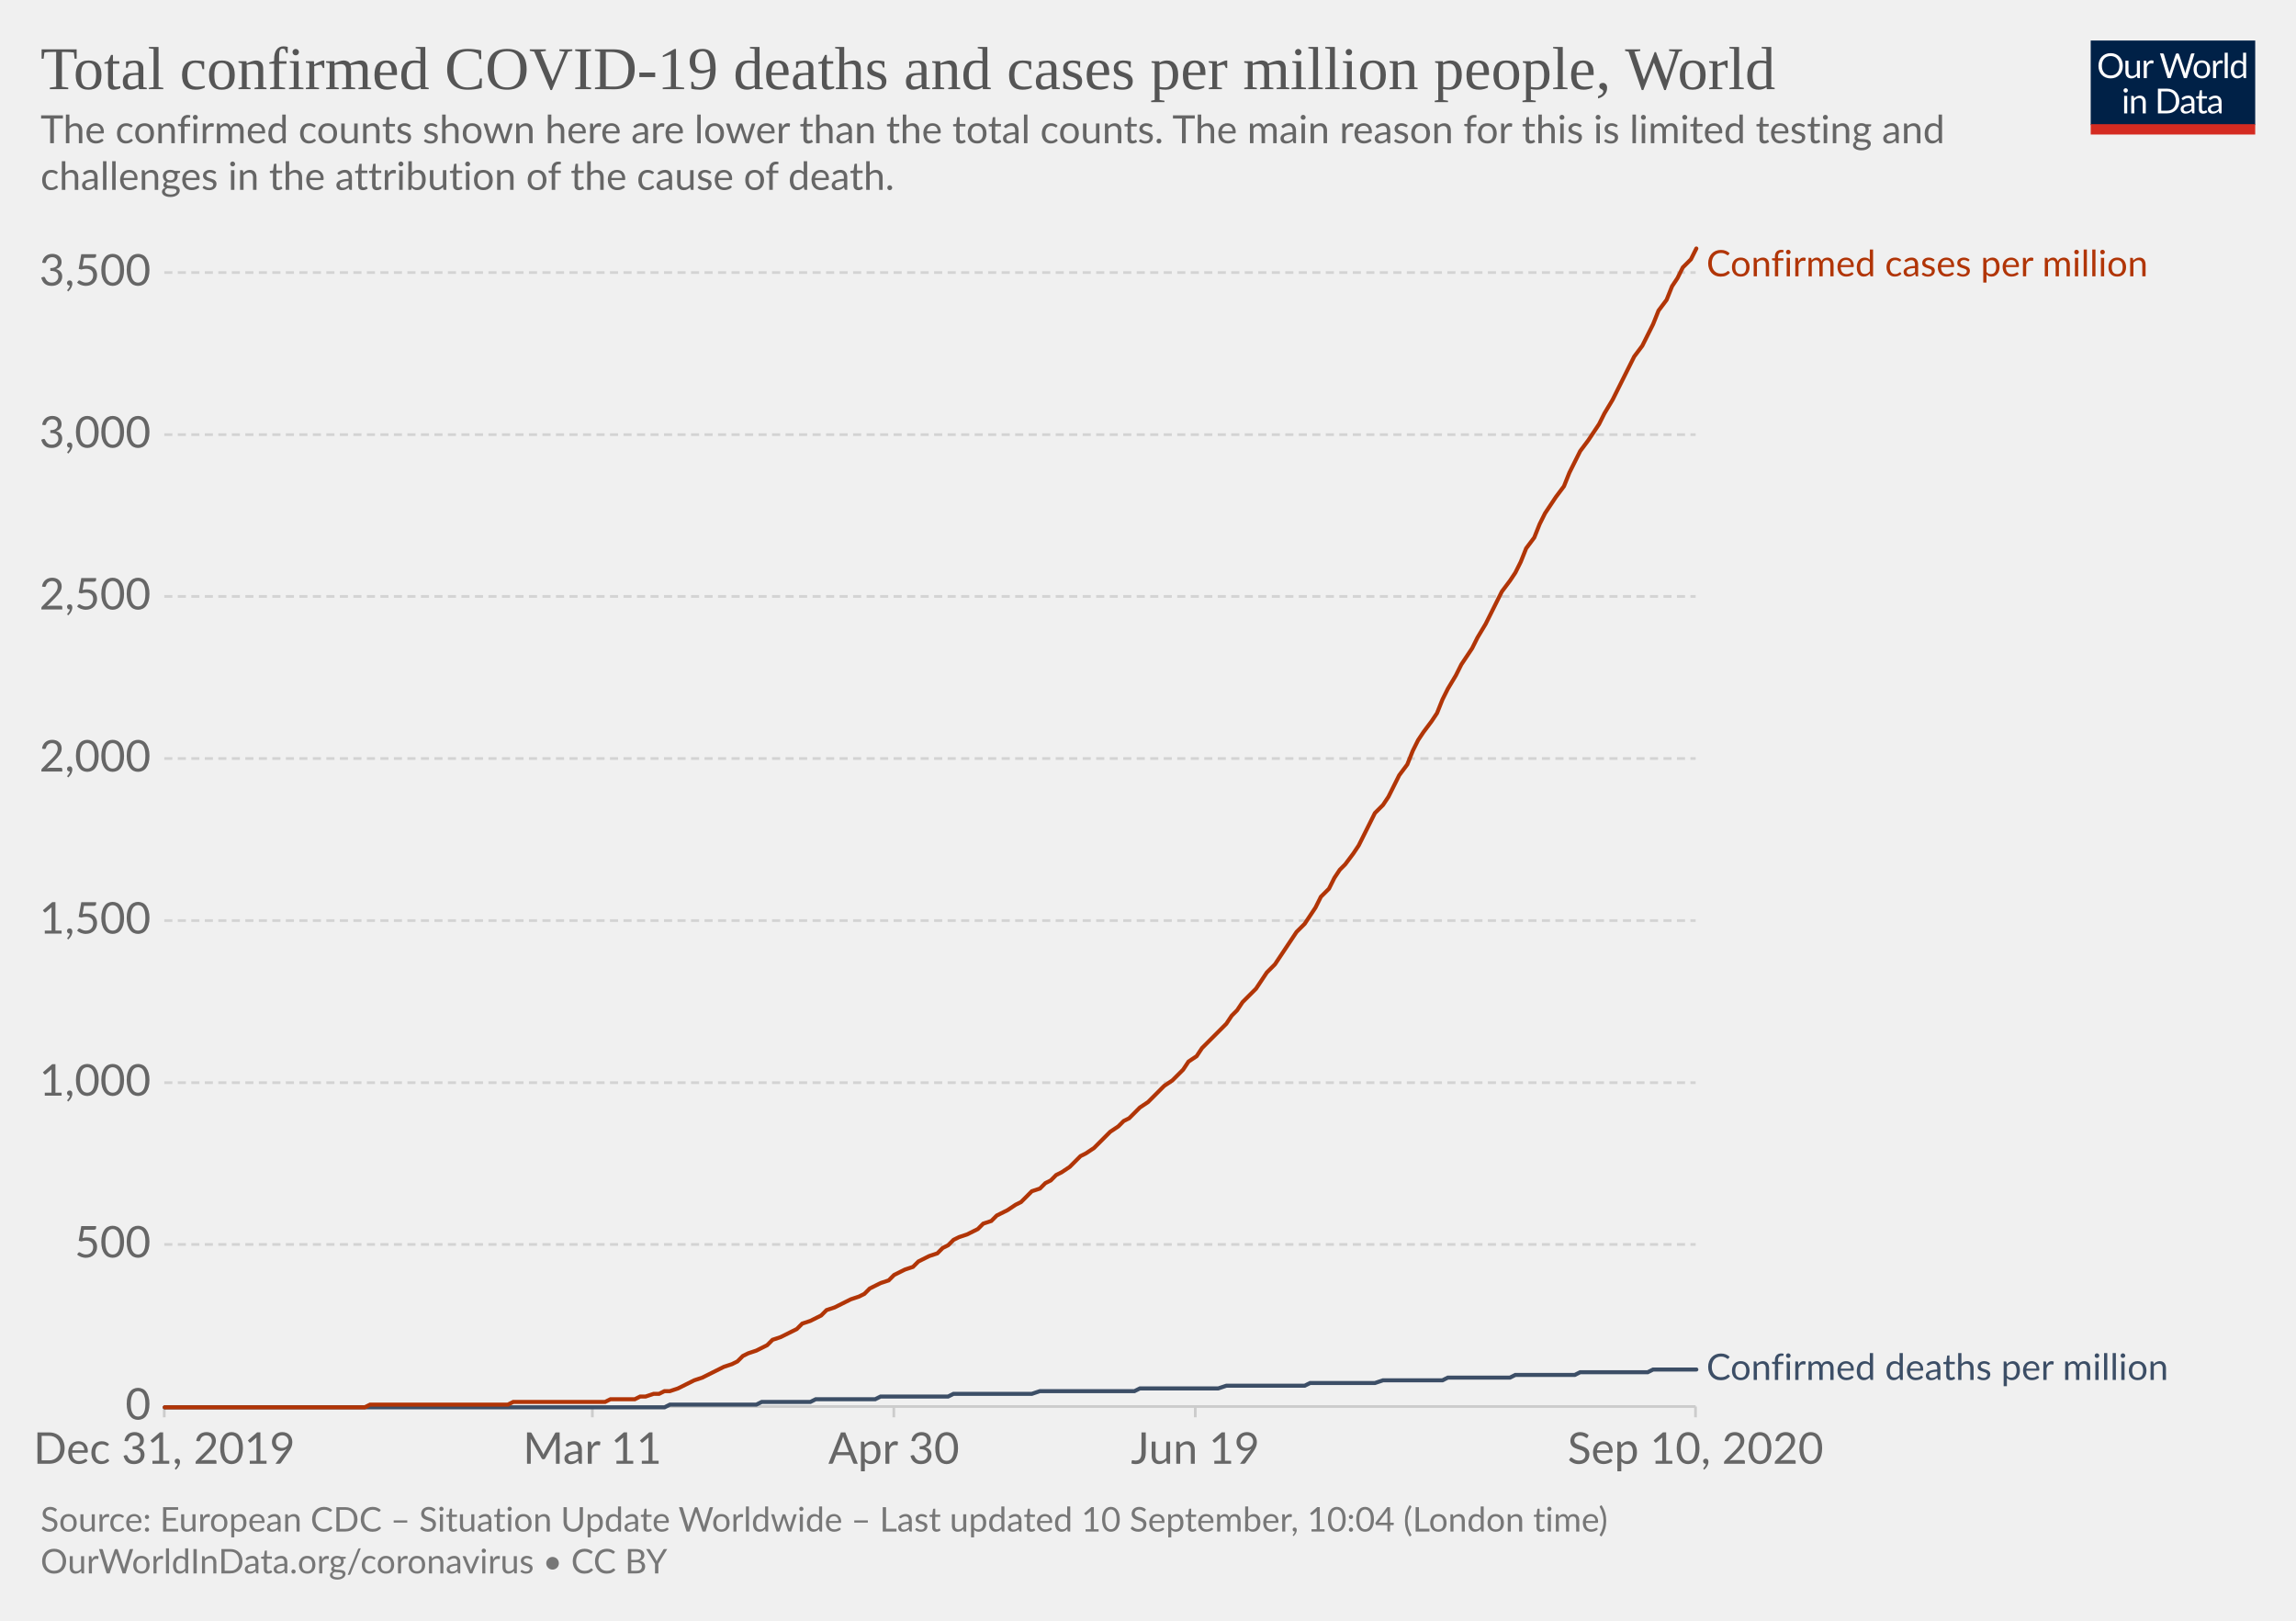
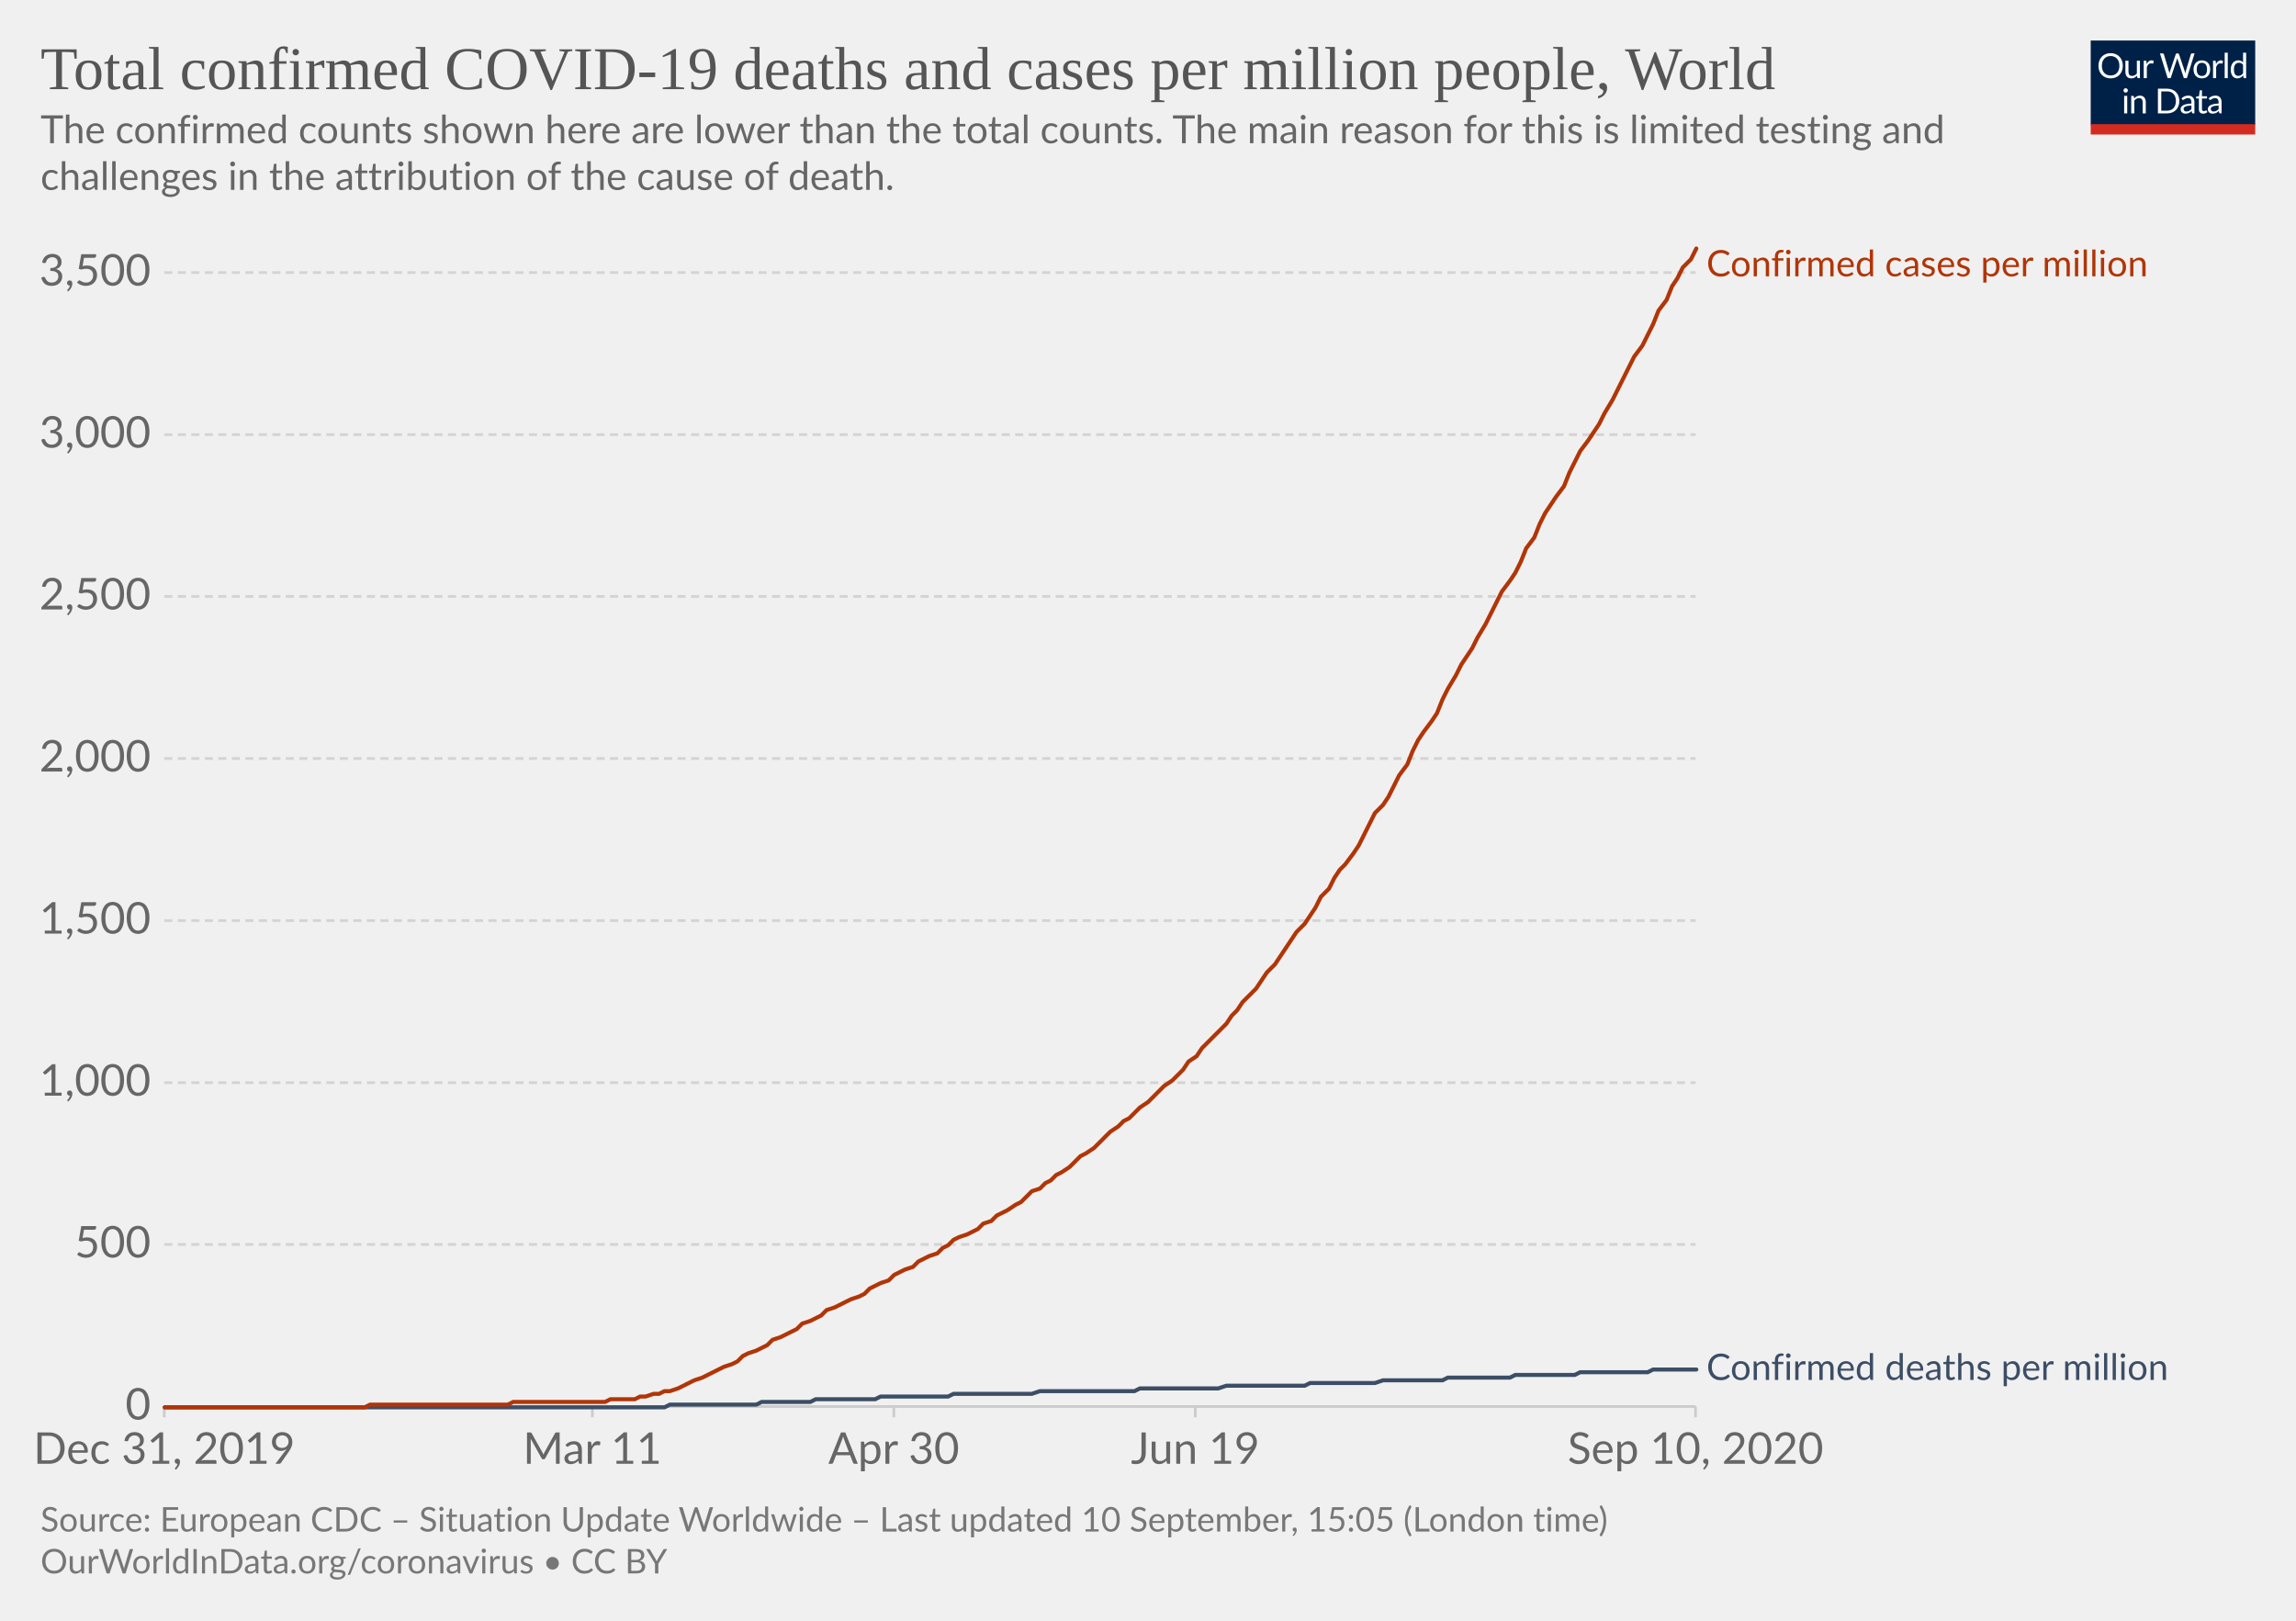
<svg xmlns="http://www.w3.org/2000/svg" version="1.1" style="background-color:#fff;-webkit-font-smoothing:antialiased" width="850" height="600" viewBox="0 0 850 600" font-family="Lato,'Helvetica Neue',Helvetica,Arial,sans-serif" font-size="18" text-rendering="optimizeLegibility">
  <g class="HeaderView">
    <g transform="matrix(.29 0 0 .29 774 15)">
      <svg width="210" height="120" viewBox="0 0 210 120" fill="none">
        <g clip-path="url(#clip0)">
          <path d="M0 0h210v107.89H0V0z" fill="#002147" />
          <path d="M40.98 32.25c0 2.36-.38 4.53-1.12 6.51a14.26 14.26 0 01-8.1 8.4c-1.9.78-4.02 1.17-6.34 1.17a16.6 16.6 0 01-6.33-1.17 14.31 14.31 0 01-8.08-8.4 18.29 18.29 0 01-1.12-6.51c0-2.36.38-4.53 1.12-6.5a14.32 14.32 0 018.07-8.44c1.92-.8 4.03-1.19 6.34-1.19 2.32 0 4.43.4 6.34 1.19 1.92.8 3.56 1.9 4.93 3.34a14.87 14.87 0 013.17 5.1 18.1 18.1 0 011.12 6.5zm-4.38 0c0-1.94-.26-3.68-.8-5.22a10.91 10.91 0 00-2.24-3.89 9.68 9.68 0 00-3.52-2.46 11.95 11.95 0 00-4.62-.86c-1.68 0-3.21.28-4.6.86a9.88 9.88 0 00-3.54 2.46 10.91 10.91 0 00-2.24 3.9c-.53 1.53-.8 3.27-.8 5.2 0 1.94.27 3.68.8 5.22a11.17 11.17 0 002.24 3.9 10.01 10.01 0 003.55 2.44c1.38.56 2.9.83 4.6.83 1.7 0 3.24-.27 4.61-.83a9.8 9.8 0 003.52-2.44 11.17 11.17 0 002.25-3.9c.53-1.54.8-3.28.8-5.21zm26.22-6.54V48H60.5c-.56 0-.9-.27-1.05-.81l-.31-2.4a12.45 12.45 0 01-3.26 2.6c-1.2.64-2.58.96-4.13.96-1.22 0-2.3-.2-3.24-.6a6.52 6.52 0 01-2.33-1.7 7.37 7.37 0 01-1.43-2.67c-.3-1.04-.46-2.2-.46-3.45V25.7h3.91v14.22c0 1.68.38 2.99 1.15 3.91.77.93 1.96 1.39 3.54 1.39 1.16 0 2.24-.27 3.23-.82a10.42 10.42 0 002.8-2.28V25.7h3.91zm8.61 4.47a9.94 9.94 0 012.6-3.56 5.64 5.64 0 013.76-1.3c.47 0 .92.05 1.34.15.44.1.83.27 1.17.49l-.3 2.92c-.09.37-.3.55-.66.55-.2 0-.5-.04-.9-.13a6.21 6.21 0 00-3.24.18c-.54.2-1.03.5-1.47.92-.42.4-.81.9-1.17 1.5-.33.58-.64 1.26-.92 2.02V48H67.7V25.71h2.25c.42 0 .72.08.88.25.16.16.27.44.33.83l.26 3.39zm61.16-13.7L122.75 48h-3.82l-7.99-24.05a21.95 21.95 0 01-.42-1.58 38.36 38.36 0 01-.44 1.58L102.05 48h-3.83L88.4 16.47h3.54c.38 0 .7.1.95.29.26.2.43.43.5.73l6.52 21.9c.1.4.2.83.28 1.28.1.46.2.94.29 1.46l.3-1.46c.12-.47.25-.9.38-1.27l7.41-21.91c.1-.25.26-.48.51-.69.27-.22.58-.33.95-.33h1.23c.38 0 .69.1.92.29.24.2.41.43.53.73l7.4 21.9a28.4 28.4 0 01.68 2.62 29.52 29.52 0 01.52-2.61l6.54-21.91c.07-.27.23-.5.48-.7.27-.21.58-.32.95-.32h3.32zm9.35 8.88c1.63 0 3.1.27 4.4.82a9.43 9.43 0 015.46 5.94c.5 1.4.74 2.98.74 4.73 0 1.76-.25 3.34-.74 4.75a9.43 9.43 0 01-5.46 5.92c-1.3.52-2.77.79-4.4.79-1.64 0-3.12-.27-4.44-.8a9.42 9.42 0 01-3.35-2.3c-.92-1-1.63-2.2-2.13-3.61-.49-1.41-.73-3-.73-4.75s.24-3.33.73-4.73c.5-1.43 1.2-2.64 2.13-3.63a9.4 9.4 0 013.35-2.31c1.32-.55 2.8-.82 4.44-.82zm0 19.89c2.2 0 3.84-.73 4.93-2.2 1.08-1.48 1.63-3.54 1.63-6.18 0-2.66-.55-4.72-1.63-6.2-1.09-1.49-2.73-2.23-4.93-2.23-1.12 0-2.09.2-2.93.57a5.7 5.7 0 00-2.06 1.65 7.5 7.5 0 00-1.24 2.67c-.26 1.04-.4 2.22-.4 3.54 0 2.64.55 4.7 1.64 6.18 1.1 1.47 2.76 2.2 4.99 2.2zm17.97-15.07a9.94 9.94 0 012.6-3.56 5.64 5.64 0 013.76-1.3c.47 0 .91.05 1.34.15.44.1.83.27 1.16.49l-.28 2.92c-.09.37-.31.55-.66.55-.2 0-.5-.04-.9-.13a6.2 6.2 0 00-3.24.18c-.54.2-1.03.5-1.47.92-.43.4-.82.9-1.17 1.5a13.1 13.1 0 00-.92 2.02V48h-3.94V25.71h2.24c.43 0 .72.08.88.25.17.16.28.44.33.83l.27 3.39zm15.04-14.59V48h-3.92V15.6h3.92zm19.55 15.43a6.22 6.22 0 00-2.38-2.05 6.7 6.7 0 00-2.86-.6c-2.07 0-3.66.75-4.77 2.23-1.12 1.48-1.68 3.6-1.68 6.33 0 1.46.13 2.7.38 3.74a7.29 7.29 0 001.1 2.56 4.35 4.35 0 001.78 1.45c.7.3 1.5.46 2.4.46 1.29 0 2.41-.3 3.36-.88a9.6 9.6 0 002.67-2.49V31.02zm3.91-15.43V48h-2.33c-.56 0-.9-.27-1.06-.81l-.35-2.71a12.13 12.13 0 01-3.25 2.77 8.28 8.28 0 01-4.23 1.06 7.31 7.31 0 01-6.14-2.9c-.73-.96-1.3-2.15-1.69-3.57a18.35 18.35 0 01.07-9.48 11.29 11.29 0 011.89-3.7 8.7 8.7 0 017.06-3.34 7.96 7.96 0 016.12 2.62V15.59h3.91zM46.61 70.71V93H42.7V70.71h3.91zm.84-7c0 .39-.08.75-.24 1.09a2.81 2.81 0 01-1.52 1.47 2.67 2.67 0 01-2.16 0 2.9 2.9 0 01-1.45-1.47 2.67 2.67 0 010-2.16c.15-.35.35-.65.6-.9.25-.27.53-.47.85-.62a2.67 2.67 0 012.16 0c.35.15.65.35.9.62.27.25.47.55.62.9.16.34.24.7.24 1.08zm7.97 10.24c.49-.54 1-1.04 1.54-1.48a9.85 9.85 0 013.66-1.84 8.96 8.96 0 015.43.35c.94.4 1.72.97 2.33 1.71a7.36 7.36 0 011.43 2.67c.32 1.04.49 2.19.49 3.45V93h-3.94V78.81c0-1.69-.4-3-1.17-3.92-.76-.93-1.93-1.4-3.5-1.4a6.6 6.6 0 00-3.25.83c-1 .56-1.92 1.31-2.77 2.27V93h-3.94V70.71h2.35c.56 0 .9.28 1.04.82l.3 2.42zm57.7 3.3c0 2.36-.37 4.5-1.11 6.44a14.3 14.3 0 01-3.17 4.98 14.1 14.1 0 01-4.93 3.2c-1.9.76-4.02 1.13-6.33 1.13H85.8V61.47h11.77c2.31 0 4.42.39 6.33 1.15a13.8 13.8 0 018.1 8.18 17.75 17.75 0 011.12 6.45zm-4.37 0c0-1.94-.26-3.67-.8-5.2a10.94 10.94 0 00-2.23-3.87 9.57 9.57 0 00-3.53-2.42 12.23 12.23 0 00-4.61-.83h-7.5v24.62h7.5c1.7 0 3.24-.28 4.61-.84a9.7 9.7 0 003.53-2.4 10.94 10.94 0 002.24-3.87c.53-1.53.8-3.26.8-5.2zm19.8 5.72c-1.8.06-3.34.2-4.62.44-1.26.22-2.3.51-3.1.88-.8.36-1.37.8-1.74 1.3-.35.5-.53 1.05-.53 1.67 0 .58.1 1.1.3 1.52a3 3 0 00.76 1.05c.34.27.73.46 1.17.6.45.11.94.17 1.45.17a7.28 7.28 0 003.5-.81 11.95 11.95 0 002.82-2.2v-4.62zm-12.65-9.11a12.73 12.73 0 013.98-2.66c1.43-.59 3-.88 4.73-.88 1.25 0 2.36.2 3.33.61a6.81 6.81 0 013.94 4.38c.33 1.04.5 2.19.5 3.43V93h-1.74a1.8 1.8 0 01-.88-.18c-.2-.13-.36-.38-.48-.74l-.44-2.12c-.59.55-1.16 1.03-1.72 1.46a9.48 9.48 0 01-3.74 1.7c-.69.15-1.46.23-2.3.23-.87 0-1.69-.12-2.45-.35a5.34 5.34 0 01-3.34-2.93 6.64 6.64 0 01-.49-2.64c0-.88.25-1.72.73-2.53a6.33 6.33 0 012.35-2.17c1.09-.63 2.5-1.15 4.25-1.54 1.75-.41 3.89-.65 6.42-.7v-1.75c0-1.73-.37-3.03-1.12-3.91-.75-.9-1.84-1.34-3.28-1.34-.97 0-1.78.12-2.44.37-.64.23-1.2.5-1.7.81l-1.23.82c-.33.23-.67.35-1 .35-.27 0-.5-.07-.69-.2a2.1 2.1 0 01-.48-.53l-.7-1.25zm27.67 19.5c-1.76 0-3.12-.5-4.07-1.48-.94-.98-1.41-2.4-1.41-4.25V74h-2.68a.9.9 0 01-.6-.2c-.16-.14-.24-.36-.24-.66v-1.56l3.65-.46.9-6.89a.9.9 0 01.29-.52.88.88 0 01.62-.22H142v7.67h6.44V74H142v13.38c0 .94.22 1.63.68 2.09.45.45 1.04.68 1.76.68a3.21 3.21 0 001.85-.53l.55-.35c.16-.12.3-.18.41-.18.2 0 .4.13.55.38l1.15 1.87a7.45 7.45 0 01-2.44 1.5c-.96.35-1.94.52-2.95.52zm19.68-10.4c-1.8.07-3.34.21-4.62.45-1.26.22-2.3.51-3.1.88-.8.36-1.37.8-1.74 1.3-.35.5-.53 1.05-.53 1.67 0 .58.1 1.1.3 1.52.18.42.44.77.76 1.05.34.27.73.46 1.17.6.45.11.94.17 1.45.17a7.3 7.3 0 003.5-.81 12.04 12.04 0 002.82-2.2v-4.62zm-12.65-9.1a12.72 12.72 0 013.99-2.66c1.42-.59 3-.88 4.72-.88 1.25 0 2.36.2 3.33.61a6.81 6.81 0 013.94 4.38c.33 1.04.5 2.19.5 3.43V93h-1.74a1.8 1.8 0 01-.88-.18c-.2-.13-.36-.38-.48-.74l-.44-2.12c-.59.55-1.16 1.03-1.72 1.46a9.48 9.48 0 01-3.74 1.7c-.69.15-1.46.23-2.3.23-.87 0-1.69-.12-2.45-.35a5.33 5.33 0 01-3.34-2.93 6.62 6.62 0 01-.49-2.64c0-.88.25-1.72.73-2.53a6.33 6.33 0 012.35-2.17c1.09-.63 2.5-1.15 4.25-1.54a31.2 31.2 0 016.42-.7v-1.75c0-1.73-.37-3.03-1.12-3.91-.75-.9-1.84-1.34-3.28-1.34-.97 0-1.78.12-2.44.37-.64.23-1.2.5-1.7.81-.46.3-.87.57-1.22.82-.34.23-.68.35-1.02.35-.26 0-.49-.07-.68-.2a1.88 1.88 0 01-.48-.53l-.7-1.25z" fill="#fff" />
          <path fill="#D42B21" d="M0 106.79h210V120H0z" />
        </g>
        <defs>
          <clipPath id="clip0">
            <path fill="#fff" d="M0 0h210v120H0z" />
          </clipPath>
        </defs>
      </svg>
    </g>
    <a href="https://ourworldindata.org/grapher/total-covid-cases-deaths-per-million?year=latest&amp;time=2019-12-31..latest" target="_blank" font-family="&quot;Playfair Display&quot;,Georgia,&quot;Times New Roman&quot;,serif">
      <text font-size="22.5" x="15" y="33" fill="#555">
        <tspan x="15" y="33">Total confirmed COVID-19 deaths and cases per million people, World</tspan>
      </text>
    </a>
    <text font-size="14.4" x="15" y="53" fill="#666">
      <tspan x="15" y="53.02">The confirmed counts shown here are lower than the total counts. The main reason for this is limited testing and</tspan>
      <tspan x="15" y="70.3">challenges in the attribution of the cause of death.</tspan>
    </text>
  </g>
  <g class="LineChart">
    <defs>
      <clipPath id="a">
        <path d="M50.82 0h830v900.8h-830z" />
      </clipPath>
    </defs>
    <g class="DualAxisView">
      <g class="HorizontalAxis">
        <path stroke="#ccc" d="M60.8 520.7v4M219.3 520.7v4M330.9 520.7v4M442.5 520.7v4M627.7 520.7v4" />
        <text x="60.8" y="541.9" fill="#666" text-anchor="middle" font-size="16.2">Dec 31, 2019</text>
        <text x="219.3" y="541.9" fill="#666" text-anchor="middle" font-size="16.2">Mar 11</text>
        <text x="330.9" y="541.9" fill="#666" text-anchor="middle" font-size="16.2">Apr 30</text>
        <text x="442.5" y="541.9" fill="#666" text-anchor="middle" font-size="16.2">Jun 19</text>
        <text x="627.7" y="541.9" fill="#666" text-anchor="middle" font-size="16.2">Sep 10, 2020</text>
      </g>
      <g class="VerticalAxis" fill="#666" dominant-baseline="middle" text-anchor="end" font-size="16.2">
        <text x="55.82" y="520.7">0</text>
        <text x="55.82" y="460.7">500</text>
        <text x="55.82" y="400.8">1,000</text>
        <text x="55.82" y="340.8">1,500</text>
        <text x="55.82" y="280.8">2,000</text>
        <text x="55.82" y="220.8">2,500</text>
        <text x="55.82" y="160.9">3,000</text>
        <text x="55.82" y="100.9">3,500</text>
      </g>
      <g class="AxisGridLines horizontalLines">
        <path stroke="#ccc" d="M60.82 520.7h566.92" />
        <path stroke="#d3d3d3" stroke-dasharray="3,2" d="M60.82 460.7h566.92M60.82 400.8h566.92M60.82 340.8h566.92M60.82 280.8h566.92M60.82 220.8h566.92M60.82 160.9h566.92M60.82 100.9h566.92" />
      </g>
    </g>
    <g clip-path="url(#a)">
      <g class="LineLabels" cursor="default">
        <g class="legendMark">
          <text font-size="13.5" x="631.7" y="102.3" fill="#B13507">
            <tspan x="631.74" y="102.3">Confirmed cases per million</tspan>
          </text>
        </g>
        <g class="legendMark">
          <text font-size="13.5" x="631.7" y="510.8" fill="#3C4E66">
            <tspan x="631.74" y="510.85">Confirmed deaths per million</tspan>
          </text>
        </g>
      </g>
      <g class="Lines">
        <g class="key-World_0">
          <path stroke="#3C4E66" stroke-linecap="round" d="M61 521h185l2-1h32l2-1h18l2-1h22l2-1h25l2-1h29l3-1h35l2-1h29l3-1h29l2-1h24l3-1h22l2-1h23l2-1h22l2-1h25l2-1h16" fill="none" stroke-width="1.5" />
        </g>
        <g class="key-World_1">
          <path stroke="#B13507" stroke-linecap="round" d="M61 521h74l2-1h51l2-1h34l2-1h9l2-1h2l3-1h2l2-1h2l3-1 2-1 2-1 2-1 3-1 2-1 2-1 2-1 2-1 3-1 2-1 2-2 2-1 3-1 2-1 2-1 2-2 3-1 2-1 2-1 2-1 2-2 3-1 2-1 2-1 2-2 3-1 2-1 2-1 2-1 3-1 2-1 2-2 2-1 2-1 3-1 2-2 2-1 2-1 3-1 2-2 2-1 2-1 3-1 2-2 2-1 2-2 2-1 3-1 2-1 2-1 2-2 3-1 2-2 2-1 2-1 3-2 2-1 2-2 2-2 3-1 2-2 2-1 2-2 2-1 3-2 2-2 2-2 2-1 3-2 2-2 2-2 2-2 3-2 2-2 2-1 2-2 2-2 3-2 2-2 2-2 2-2 3-2 2-2 2-2 2-3 3-2 2-3 2-2 2-2 2-2 3-3 2-3 2-2 2-3 3-3 2-2 2-3 2-3 3-3 2-3 2-3 2-3 2-3 3-3 2-3 2-3 2-4 3-3 2-4 2-3 2-2 3-4 2-3 2-4 2-4 2-4 3-3 2-3 2-4 2-4 3-4 2-5 2-4 2-3 3-4 2-3 2-5 2-4 3-5 2-4 2-3 2-3 2-4 3-5 2-4 2-4 2-4 3-4 2-3 2-4 2-5 3-4 2-5 2-4 2-3 2-3 3-4 2-5 2-4 2-4 3-4 2-3 2-3 2-4 3-5 2-4 2-4 2-4 2-4 3-4 2-4 2-4 2-5 3-4 2-5 2-3 2-4 3-3 2-4" fill="none" stroke-width="1.5" />
        </g>
      </g>
    </g>
  </g>
  <g class="SourcesFooter" fill="#777">
    <g class="clickable" fill="#777">
      <text font-size="12.6" x="15" y="567">
-         <tspan x="15" y="566.98">Source: European CDC – Situation Update Worldwide – Last updated 10 September, 10:04 (London time)</tspan>
+         <tspan x="15" y="566.98">Source: European CDC – Situation Update Worldwide – Last updated 10 September, 15:05 (London time)</tspan>
      </text>
    </g>
    <text font-size="12.6" x="15" y="582.5">
      <tspan x="15" y="582.48">
        <a target="_blank" href="https://ourworldindata.org/coronavirus" fill="#777">OurWorldInData.org/coronavirus</a> • <a class="cclogo" href="http://creativecommons.org/licenses/by/4.0/deed.en_US" target="_blank" fill="#777">CC BY</a>
      </tspan>
    </text>
  </g>
</svg>
